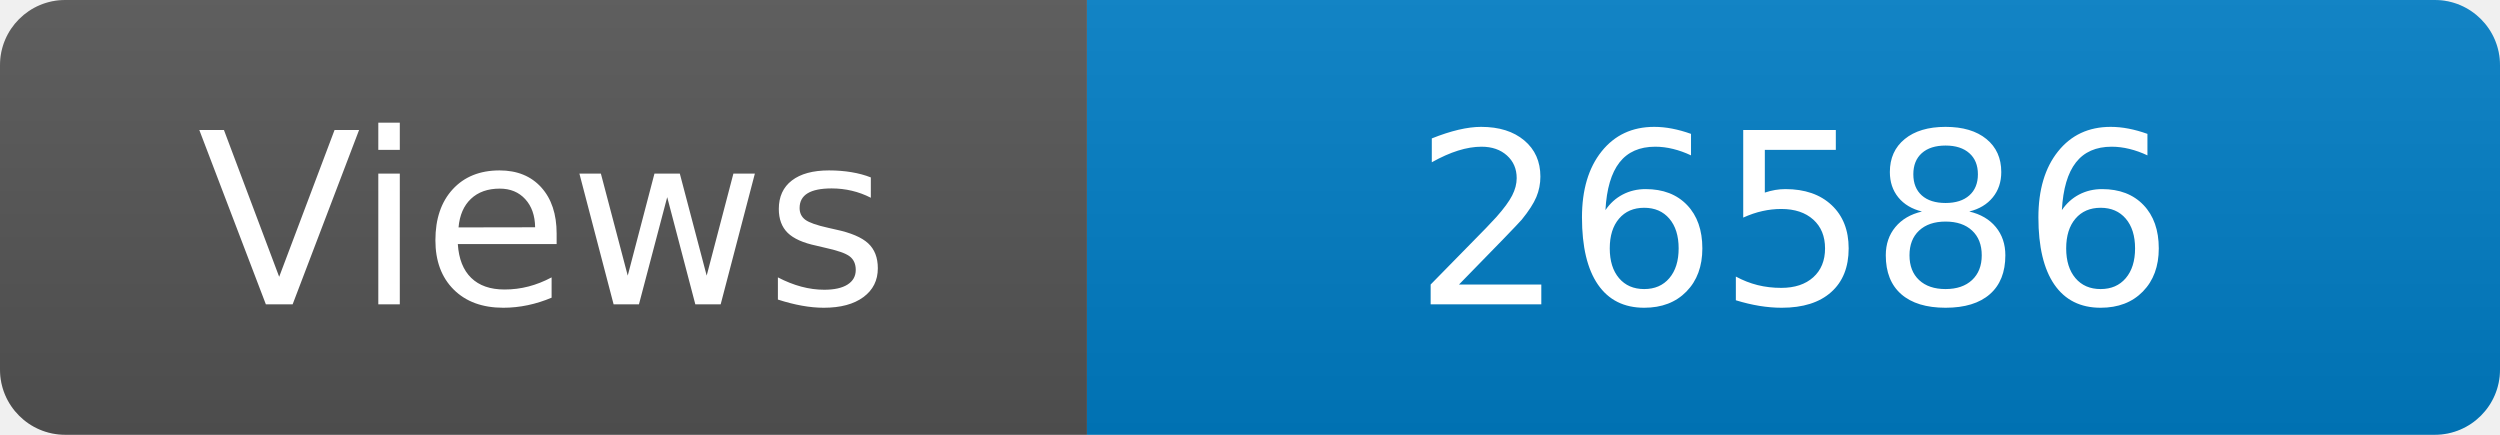
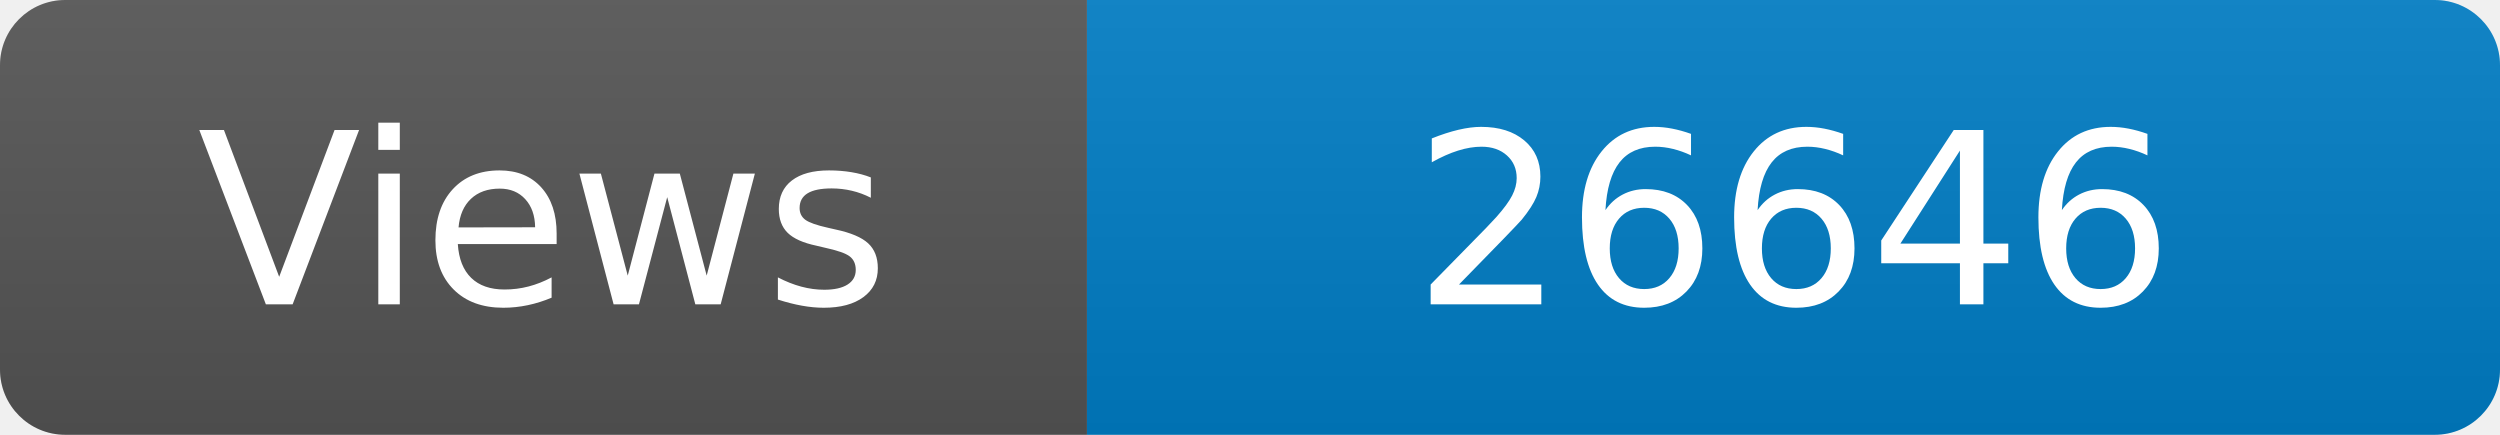
<svg xmlns="http://www.w3.org/2000/svg" width="115" height="20" role="img" aria-label="Maintained?: yes">
  <linearGradient id="s" x2="0" y2="100%">
    <stop offset="0" stop-color="#bbb" stop-opacity=".1" />
    <stop offset="1" stop-opacity=".1" />
  </linearGradient>
  <clipPath id="r">
    <rect width="115" height="20" rx="3" fill="#fff" />
  </clipPath>
  <g clip-path="url(#r)">
    <rect width="50" height="20" fill="#555" />
    <rect x="50" width="160" height="20" fill="#007ec6" />
    <rect width="115" height="20" fill="url(#s)" />
  </g>
  <g fill="#fff" text-anchor="middle" font-family="Verdana,Geneva,DejaVu Sans,sans-serif" font-size="110">
    <text x="250" y="140" transform="scale(.1)" fill="#fff">Views</text>
-     <text x="825" y="140" transform="scale(.1)" fill="#fff">26586</text>
+     <text x="825" y="140" transform="scale(.1)" fill="#fff">26646</text>
  </g>
</svg>
